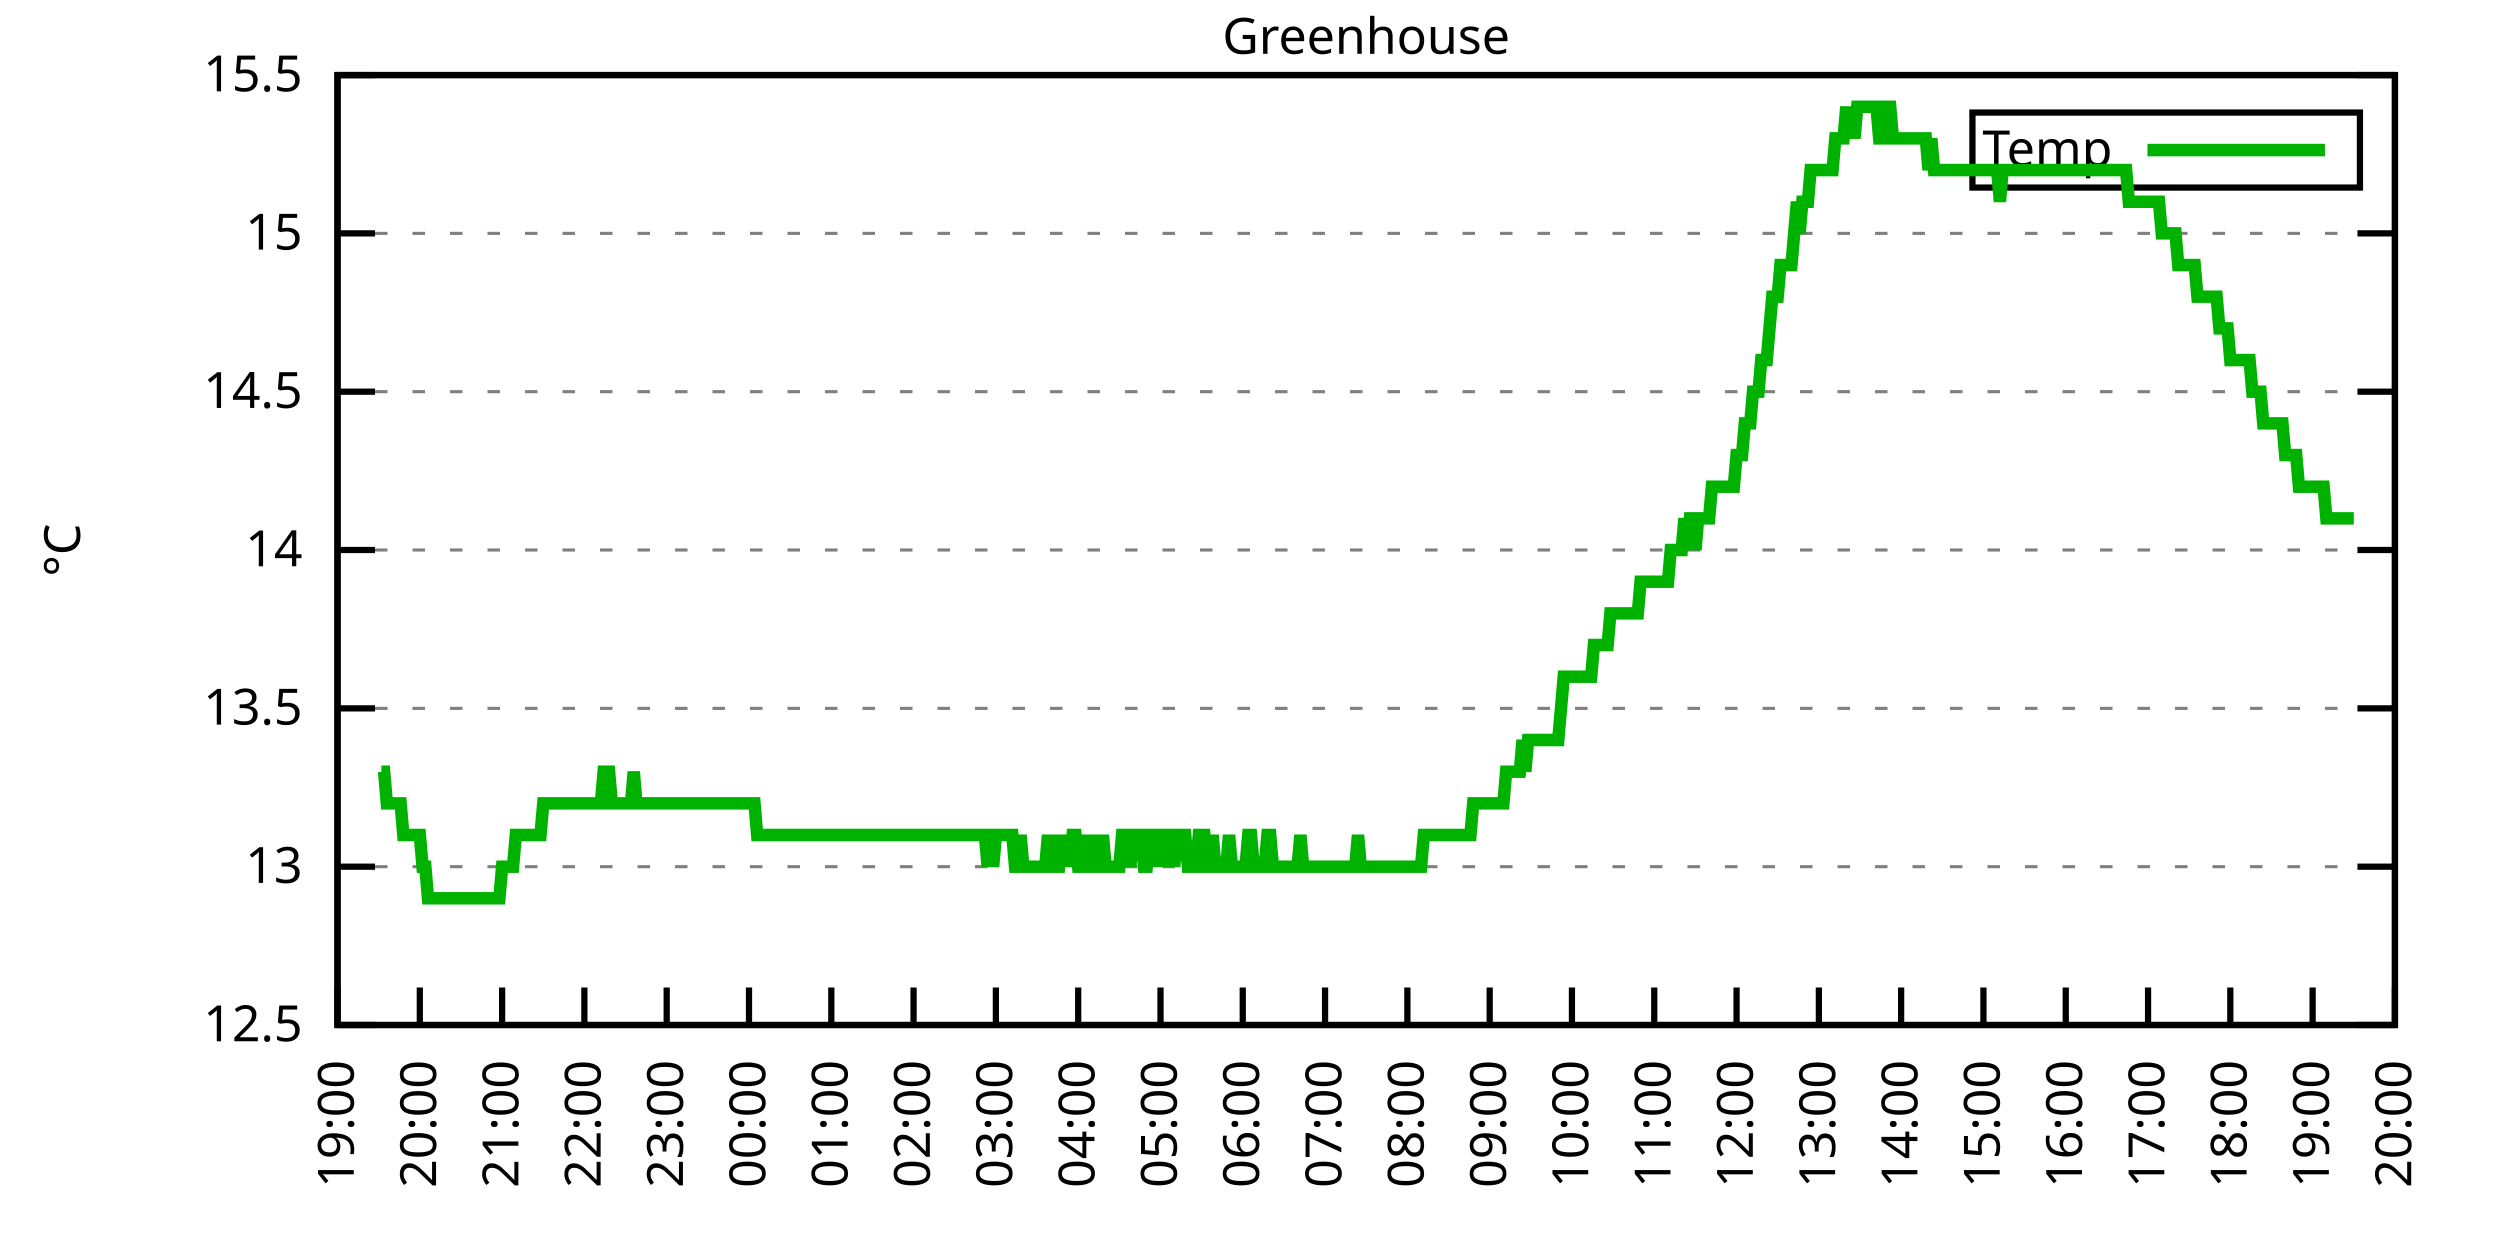
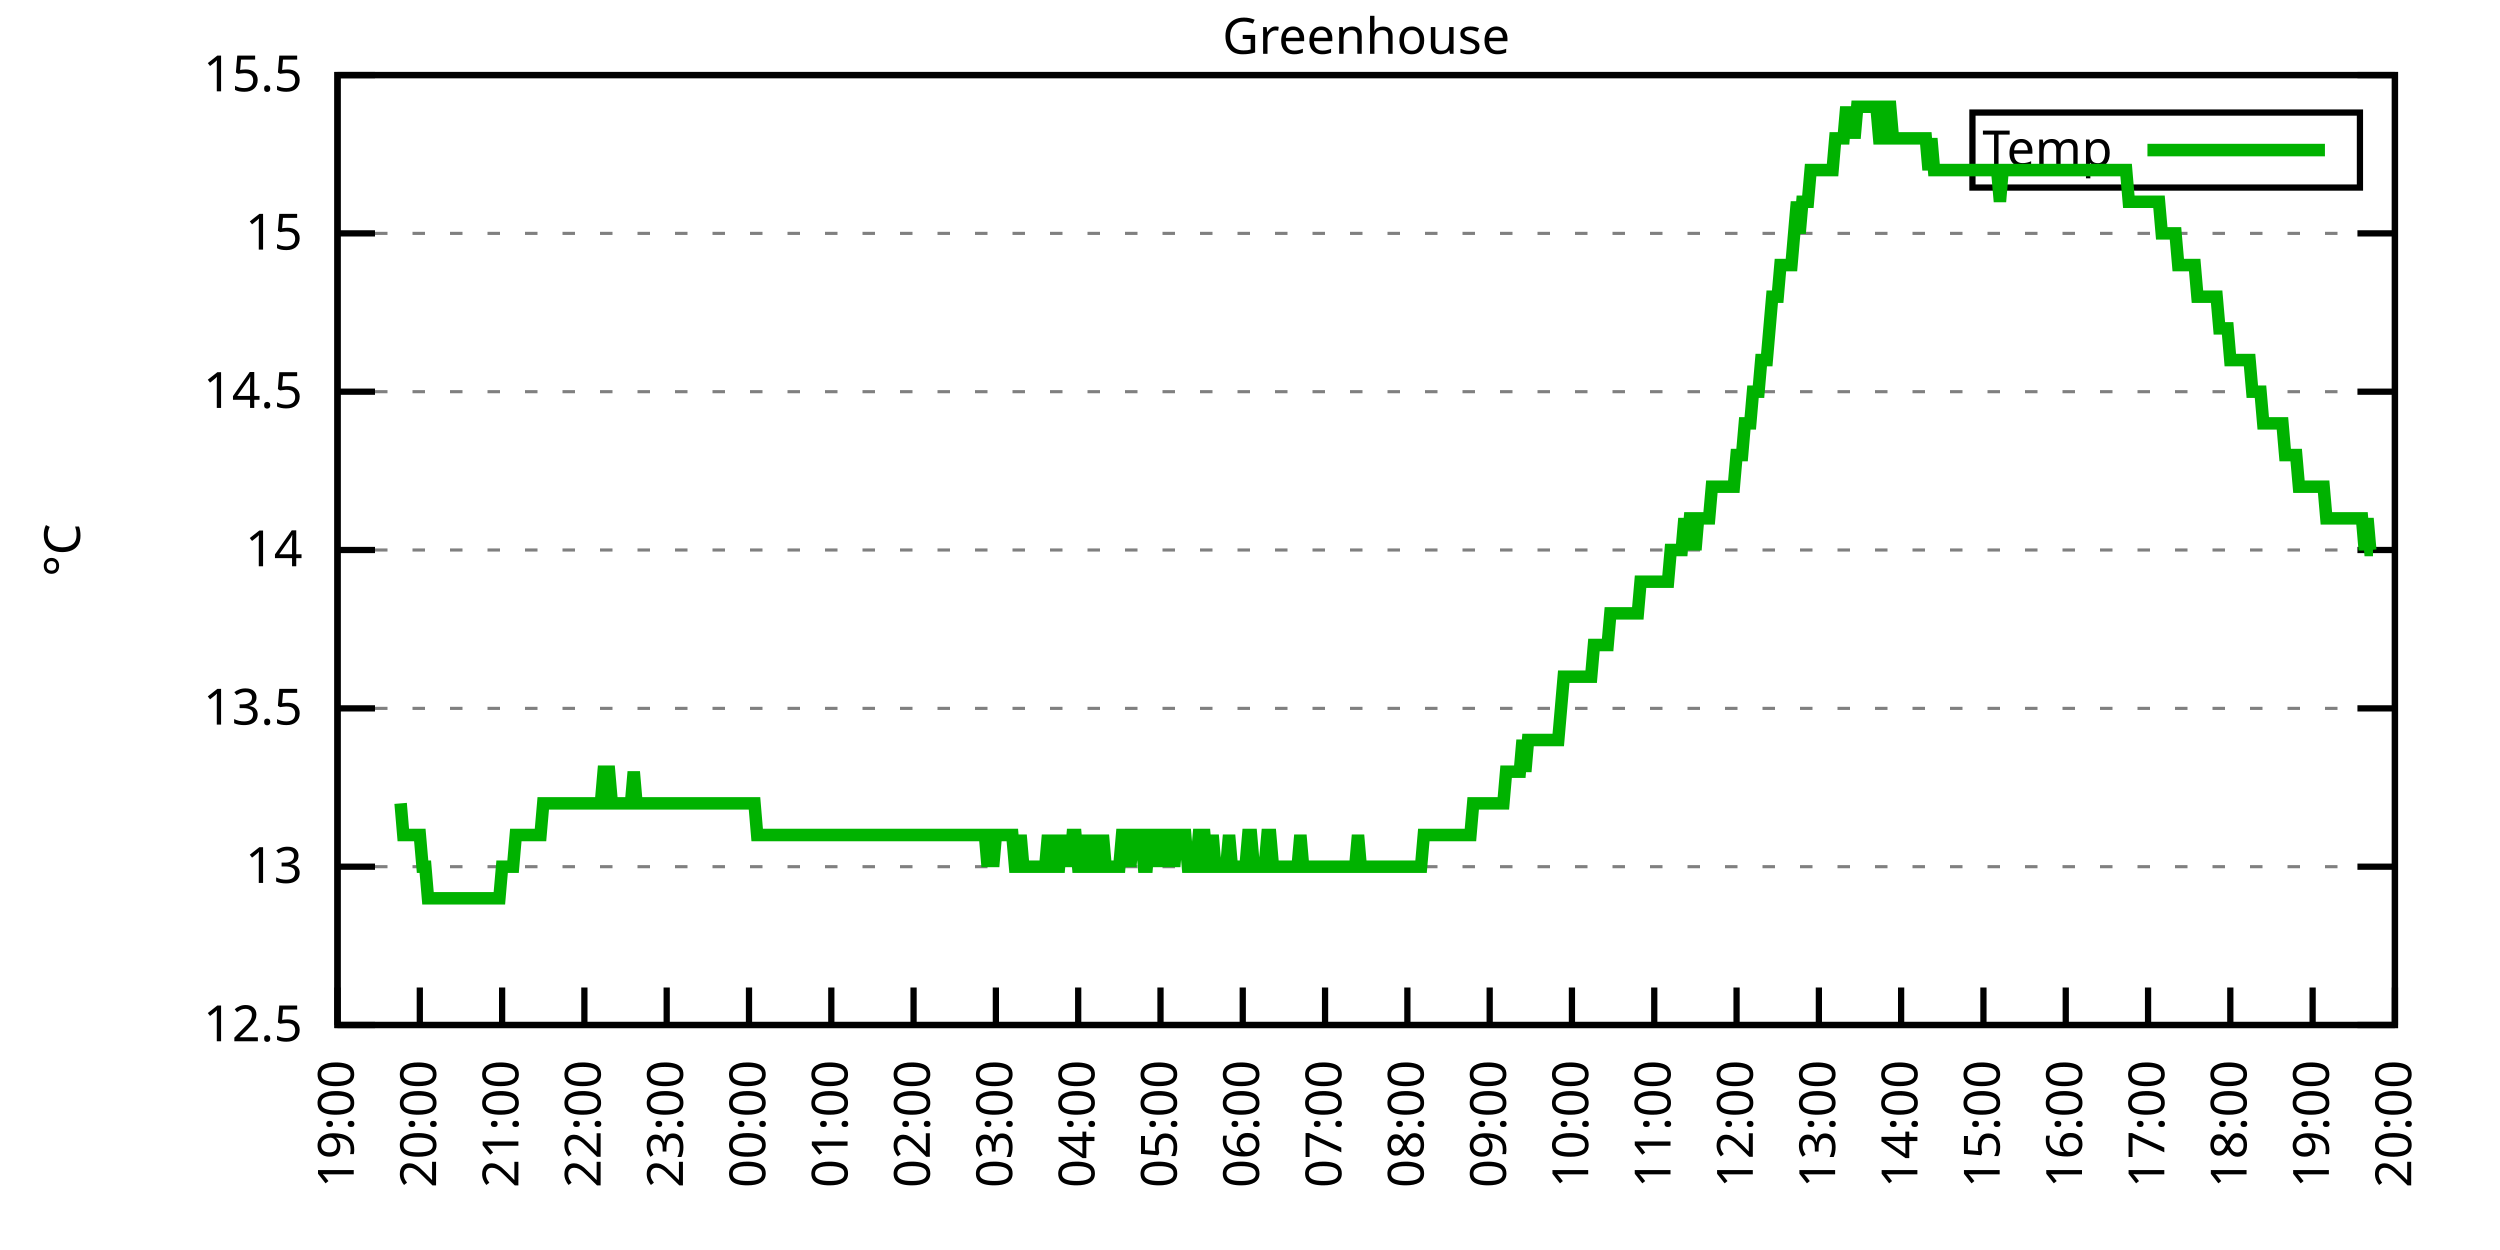
<svg xmlns="http://www.w3.org/2000/svg" xmlns:xlink="http://www.w3.org/1999/xlink" width="400" height="200" viewBox="0 0 400 200">
  <g id="gnuplot_canvas">
    <rect x="0" y="0" width="400" height="200" fill="none" />
    <defs>
      <circle id="gpDot" r="0.5" stroke-width="0.5" stroke="currentColor" />
      <path id="gpPt0" stroke-width="0.333" stroke="currentColor" d="M-1,0 h2 M0,-1 v2" />
      <path id="gpPt1" stroke-width="0.333" stroke="currentColor" d="M-1,-1 L1,1 M1,-1 L-1,1" />
      <path id="gpPt2" stroke-width="0.333" stroke="currentColor" d="M-1,0 L1,0 M0,-1 L0,1 M-1,-1 L1,1 M-1,1 L1,-1" />
      <rect id="gpPt3" stroke-width="0.333" stroke="currentColor" x="-1" y="-1" width="2" height="2" />
      <rect id="gpPt4" stroke-width="0.333" stroke="currentColor" fill="currentColor" x="-1" y="-1" width="2" height="2" />
      <circle id="gpPt5" stroke-width="0.333" stroke="currentColor" cx="0" cy="0" r="1" />
      <use xlink:href="#gpPt5" id="gpPt6" fill="currentColor" stroke="none" />
      <path id="gpPt7" stroke-width="0.333" stroke="currentColor" d="M0,-1.33 L-1.33,0.67 L1.33,0.67 z" />
      <use xlink:href="#gpPt7" id="gpPt8" fill="currentColor" stroke="none" />
      <use xlink:href="#gpPt7" id="gpPt9" stroke="currentColor" transform="rotate(180)" />
      <use xlink:href="#gpPt9" id="gpPt10" fill="currentColor" stroke="none" />
      <use xlink:href="#gpPt3" id="gpPt11" stroke="currentColor" transform="rotate(45)" />
      <use xlink:href="#gpPt11" id="gpPt12" fill="currentColor" stroke="none" />
      <path id="gpPt13" stroke-width="0.333" stroke="currentColor" d="M0,1.330 L1.265,0.411 L0.782,-1.067 L-0.782,-1.076 L-1.265,0.411 z" />
      <use xlink:href="#gpPt13" id="gpPt14" fill="currentColor" stroke="none" />
      <filter id="textbox" filterUnits="objectBoundingBox" x="0" y="0" height="1" width="1">
        <feFlood flood-color="white" flood-opacity="1" result="bgnd" />
        <feComposite in="SourceGraphic" in2="bgnd" operator="atop" />
      </filter>
      <filter id="greybox" filterUnits="objectBoundingBox" x="0" y="0" height="1" width="1">
        <feFlood flood-color="lightgrey" flood-opacity="1" result="grey" />
        <feComposite in="SourceGraphic" in2="grey" operator="atop" />
      </filter>
    </defs>
    <g fill="none" color="white" stroke="currentColor" stroke-width="1.00" stroke-linecap="butt" stroke-linejoin="miter">
</g>
    <g fill="none" color="black" stroke="currentColor" stroke-width="1.00" stroke-linecap="butt" stroke-linejoin="miter">
      <g stroke="none" shape-rendering="crispEdges">
        <polygon fill="rgb(255, 255, 255)" points="54.00,164.00 383.18,164.00 383.18,12.02 54.00,12.02 " />
      </g>
    </g>
    <g fill="none" color="black" stroke="currentColor" stroke-width="1.00" stroke-linecap="butt" stroke-linejoin="miter">
</g>
    <g fill="none" color="black" stroke="black" stroke-width="0.50" stroke-linecap="butt" stroke-linejoin="miter">
</g>
    <g fill="none" color="gray" stroke="currentColor" stroke-width="0.50" stroke-linecap="butt" stroke-linejoin="miter">
      <path stroke="gray" stroke-dasharray="2,4" class="gridline" d="M54.00,164.00 L383.19,164.00  " />
    </g>
    <g fill="none" color="gray" stroke="gray" stroke-width="1.00" stroke-linecap="butt" stroke-linejoin="miter">
</g>
    <g fill="none" color="black" stroke="currentColor" stroke-width="1.00" stroke-linecap="butt" stroke-linejoin="miter">
      <path stroke="black" d="M54.00,164.00 L60.00,164.00 M383.19,164.00 L377.19,164.00  " />
      <g transform="translate(48.40,166.60)" stroke="none" fill="black" font-family="Sans" font-size="8.00" text-anchor="end">
        <text>
          <tspan font-family="Sans"> 12.5</tspan>
        </text>
      </g>
    </g>
    <g fill="none" color="black" stroke="currentColor" stroke-width="1.00" stroke-linecap="butt" stroke-linejoin="miter">
</g>
    <g fill="none" color="black" stroke="black" stroke-width="0.50" stroke-linecap="butt" stroke-linejoin="miter">
</g>
    <g fill="none" color="gray" stroke="currentColor" stroke-width="0.50" stroke-linecap="butt" stroke-linejoin="miter">
      <path stroke="gray" stroke-dasharray="2,4" class="gridline" d="M54.00,138.67 L383.19,138.67  " />
    </g>
    <g fill="none" color="gray" stroke="gray" stroke-width="1.00" stroke-linecap="butt" stroke-linejoin="miter">
</g>
    <g fill="none" color="black" stroke="currentColor" stroke-width="1.00" stroke-linecap="butt" stroke-linejoin="miter">
      <path stroke="black" d="M54.00,138.67 L60.00,138.67 M383.19,138.67 L377.19,138.67  " />
      <g transform="translate(48.40,141.27)" stroke="none" fill="black" font-family="Sans" font-size="8.00" text-anchor="end">
        <text>
          <tspan font-family="Sans"> 13</tspan>
        </text>
      </g>
    </g>
    <g fill="none" color="black" stroke="currentColor" stroke-width="1.00" stroke-linecap="butt" stroke-linejoin="miter">
</g>
    <g fill="none" color="black" stroke="black" stroke-width="0.50" stroke-linecap="butt" stroke-linejoin="miter">
</g>
    <g fill="none" color="gray" stroke="currentColor" stroke-width="0.50" stroke-linecap="butt" stroke-linejoin="miter">
      <path stroke="gray" stroke-dasharray="2,4" class="gridline" d="M54.00,113.34 L383.19,113.34  " />
    </g>
    <g fill="none" color="gray" stroke="gray" stroke-width="1.00" stroke-linecap="butt" stroke-linejoin="miter">
</g>
    <g fill="none" color="black" stroke="currentColor" stroke-width="1.00" stroke-linecap="butt" stroke-linejoin="miter">
      <path stroke="black" d="M54.00,113.34 L60.00,113.34 M383.19,113.34 L377.19,113.34  " />
      <g transform="translate(48.40,115.94)" stroke="none" fill="black" font-family="Sans" font-size="8.00" text-anchor="end">
        <text>
          <tspan font-family="Sans"> 13.5</tspan>
        </text>
      </g>
    </g>
    <g fill="none" color="black" stroke="currentColor" stroke-width="1.00" stroke-linecap="butt" stroke-linejoin="miter">
</g>
    <g fill="none" color="black" stroke="black" stroke-width="0.50" stroke-linecap="butt" stroke-linejoin="miter">
</g>
    <g fill="none" color="gray" stroke="currentColor" stroke-width="0.50" stroke-linecap="butt" stroke-linejoin="miter">
      <path stroke="gray" stroke-dasharray="2,4" class="gridline" d="M54.00,88.00 L383.19,88.00  " />
    </g>
    <g fill="none" color="gray" stroke="gray" stroke-width="1.00" stroke-linecap="butt" stroke-linejoin="miter">
</g>
    <g fill="none" color="black" stroke="currentColor" stroke-width="1.00" stroke-linecap="butt" stroke-linejoin="miter">
      <path stroke="black" d="M54.00,88.00 L60.00,88.00 M383.19,88.00 L377.19,88.00  " />
      <g transform="translate(48.40,90.60)" stroke="none" fill="black" font-family="Sans" font-size="8.00" text-anchor="end">
        <text>
          <tspan font-family="Sans"> 14</tspan>
        </text>
      </g>
    </g>
    <g fill="none" color="black" stroke="currentColor" stroke-width="1.00" stroke-linecap="butt" stroke-linejoin="miter">
</g>
    <g fill="none" color="black" stroke="black" stroke-width="0.50" stroke-linecap="butt" stroke-linejoin="miter">
</g>
    <g fill="none" color="gray" stroke="currentColor" stroke-width="0.50" stroke-linecap="butt" stroke-linejoin="miter">
      <path stroke="gray" stroke-dasharray="2,4" class="gridline" d="M54.00,62.67 L383.19,62.67  " />
    </g>
    <g fill="none" color="gray" stroke="gray" stroke-width="1.00" stroke-linecap="butt" stroke-linejoin="miter">
</g>
    <g fill="none" color="black" stroke="currentColor" stroke-width="1.00" stroke-linecap="butt" stroke-linejoin="miter">
      <path stroke="black" d="M54.00,62.67 L60.00,62.67 M383.19,62.67 L377.19,62.67  " />
      <g transform="translate(48.40,65.27)" stroke="none" fill="black" font-family="Sans" font-size="8.00" text-anchor="end">
        <text>
          <tspan font-family="Sans"> 14.5</tspan>
        </text>
      </g>
    </g>
    <g fill="none" color="black" stroke="currentColor" stroke-width="1.00" stroke-linecap="butt" stroke-linejoin="miter">
</g>
    <g fill="none" color="black" stroke="black" stroke-width="0.50" stroke-linecap="butt" stroke-linejoin="miter">
</g>
    <g fill="none" color="gray" stroke="currentColor" stroke-width="0.50" stroke-linecap="butt" stroke-linejoin="miter">
      <path stroke="gray" stroke-dasharray="2,4" class="gridline" d="M54.00,37.34 L383.19,37.34  " />
    </g>
    <g fill="none" color="gray" stroke="gray" stroke-width="1.00" stroke-linecap="butt" stroke-linejoin="miter">
</g>
    <g fill="none" color="black" stroke="currentColor" stroke-width="1.00" stroke-linecap="butt" stroke-linejoin="miter">
      <path stroke="black" d="M54.00,37.34 L60.00,37.34 M383.19,37.34 L377.19,37.34  " />
      <g transform="translate(48.40,39.94)" stroke="none" fill="black" font-family="Sans" font-size="8.00" text-anchor="end">
        <text>
          <tspan font-family="Sans"> 15</tspan>
        </text>
      </g>
    </g>
    <g fill="none" color="black" stroke="currentColor" stroke-width="1.00" stroke-linecap="butt" stroke-linejoin="miter">
</g>
    <g fill="none" color="black" stroke="black" stroke-width="0.50" stroke-linecap="butt" stroke-linejoin="miter">
</g>
    <g fill="none" color="gray" stroke="currentColor" stroke-width="0.50" stroke-linecap="butt" stroke-linejoin="miter">
      <path stroke="gray" stroke-dasharray="2,4" class="gridline" d="M54.00,12.01 L383.19,12.01  " />
    </g>
    <g fill="none" color="gray" stroke="gray" stroke-width="1.00" stroke-linecap="butt" stroke-linejoin="miter">
</g>
    <g fill="none" color="black" stroke="currentColor" stroke-width="1.00" stroke-linecap="butt" stroke-linejoin="miter">
      <path stroke="black" d="M54.00,12.01 L60.00,12.01 M383.19,12.01 L377.19,12.01  " />
      <g transform="translate(48.40,14.61)" stroke="none" fill="black" font-family="Sans" font-size="8.00" text-anchor="end">
        <text>
          <tspan font-family="Sans"> 15.5</tspan>
        </text>
      </g>
    </g>
    <g fill="none" color="black" stroke="currentColor" stroke-width="1.00" stroke-linecap="butt" stroke-linejoin="miter">
      <path stroke="black" d="M54.00,164.00 L54.00,158.00  " />
      <g transform="translate(56.60,169.60) rotate(270.00)" stroke="none" fill="black" font-family="Sans" font-size="8.00" text-anchor="end">
        <text>
          <tspan font-family="Sans">19:00</tspan>
        </text>
      </g>
    </g>
    <g fill="none" color="black" stroke="currentColor" stroke-width="1.00" stroke-linecap="butt" stroke-linejoin="miter">
      <path stroke="black" d="M67.17,164.00 L67.17,158.00  " />
      <g transform="translate(69.77,169.60) rotate(270.00)" stroke="none" fill="black" font-family="Sans" font-size="8.00" text-anchor="end">
        <text>
          <tspan font-family="Sans">20:00</tspan>
        </text>
      </g>
    </g>
    <g fill="none" color="black" stroke="currentColor" stroke-width="1.00" stroke-linecap="butt" stroke-linejoin="miter">
      <path stroke="black" d="M80.34,164.00 L80.34,158.00  " />
      <g transform="translate(82.94,169.60) rotate(270.00)" stroke="none" fill="black" font-family="Sans" font-size="8.00" text-anchor="end">
        <text>
          <tspan font-family="Sans">21:00</tspan>
        </text>
      </g>
    </g>
    <g fill="none" color="black" stroke="currentColor" stroke-width="1.00" stroke-linecap="butt" stroke-linejoin="miter">
      <path stroke="black" d="M93.50,164.00 L93.50,158.00  " />
      <g transform="translate(96.10,169.60) rotate(270.00)" stroke="none" fill="black" font-family="Sans" font-size="8.00" text-anchor="end">
        <text>
          <tspan font-family="Sans">22:00</tspan>
        </text>
      </g>
    </g>
    <g fill="none" color="black" stroke="currentColor" stroke-width="1.00" stroke-linecap="butt" stroke-linejoin="miter">
      <path stroke="black" d="M106.67,164.00 L106.67,158.00  " />
      <g transform="translate(109.27,169.60) rotate(270.00)" stroke="none" fill="black" font-family="Sans" font-size="8.00" text-anchor="end">
        <text>
          <tspan font-family="Sans">23:00</tspan>
        </text>
      </g>
    </g>
    <g fill="none" color="black" stroke="currentColor" stroke-width="1.00" stroke-linecap="butt" stroke-linejoin="miter">
      <path stroke="black" d="M119.84,164.00 L119.84,158.00  " />
      <g transform="translate(122.44,169.60) rotate(270.00)" stroke="none" fill="black" font-family="Sans" font-size="8.00" text-anchor="end">
        <text>
          <tspan font-family="Sans">00:00</tspan>
        </text>
      </g>
    </g>
    <g fill="none" color="black" stroke="currentColor" stroke-width="1.00" stroke-linecap="butt" stroke-linejoin="miter">
      <path stroke="black" d="M133.01,164.00 L133.01,158.00  " />
      <g transform="translate(135.61,169.60) rotate(270.00)" stroke="none" fill="black" font-family="Sans" font-size="8.00" text-anchor="end">
        <text>
          <tspan font-family="Sans">01:00</tspan>
        </text>
      </g>
    </g>
    <g fill="none" color="black" stroke="currentColor" stroke-width="1.00" stroke-linecap="butt" stroke-linejoin="miter">
      <path stroke="black" d="M146.17,164.00 L146.17,158.00  " />
      <g transform="translate(148.77,169.60) rotate(270.00)" stroke="none" fill="black" font-family="Sans" font-size="8.00" text-anchor="end">
        <text>
          <tspan font-family="Sans">02:00</tspan>
        </text>
      </g>
    </g>
    <g fill="none" color="black" stroke="currentColor" stroke-width="1.00" stroke-linecap="butt" stroke-linejoin="miter">
      <path stroke="black" d="M159.34,164.00 L159.34,158.00  " />
      <g transform="translate(161.94,169.60) rotate(270.00)" stroke="none" fill="black" font-family="Sans" font-size="8.00" text-anchor="end">
        <text>
          <tspan font-family="Sans">03:00</tspan>
        </text>
      </g>
    </g>
    <g fill="none" color="black" stroke="currentColor" stroke-width="1.00" stroke-linecap="butt" stroke-linejoin="miter">
      <path stroke="black" d="M172.51,164.00 L172.51,158.00  " />
      <g transform="translate(175.11,169.60) rotate(270.00)" stroke="none" fill="black" font-family="Sans" font-size="8.00" text-anchor="end">
        <text>
          <tspan font-family="Sans">04:00</tspan>
        </text>
      </g>
    </g>
    <g fill="none" color="black" stroke="currentColor" stroke-width="1.00" stroke-linecap="butt" stroke-linejoin="miter">
      <path stroke="black" d="M185.68,164.00 L185.68,158.00  " />
      <g transform="translate(188.28,169.60) rotate(270.00)" stroke="none" fill="black" font-family="Sans" font-size="8.00" text-anchor="end">
        <text>
          <tspan font-family="Sans">05:00</tspan>
        </text>
      </g>
    </g>
    <g fill="none" color="black" stroke="currentColor" stroke-width="1.00" stroke-linecap="butt" stroke-linejoin="miter">
      <path stroke="black" d="M198.84,164.00 L198.84,158.00  " />
      <g transform="translate(201.44,169.60) rotate(270.00)" stroke="none" fill="black" font-family="Sans" font-size="8.00" text-anchor="end">
        <text>
          <tspan font-family="Sans">06:00</tspan>
        </text>
      </g>
    </g>
    <g fill="none" color="black" stroke="currentColor" stroke-width="1.00" stroke-linecap="butt" stroke-linejoin="miter">
      <path stroke="black" d="M212.01,164.00 L212.01,158.00  " />
      <g transform="translate(214.61,169.60) rotate(270.00)" stroke="none" fill="black" font-family="Sans" font-size="8.00" text-anchor="end">
        <text>
          <tspan font-family="Sans">07:00</tspan>
        </text>
      </g>
    </g>
    <g fill="none" color="black" stroke="currentColor" stroke-width="1.00" stroke-linecap="butt" stroke-linejoin="miter">
      <path stroke="black" d="M225.18,164.00 L225.18,158.00  " />
      <g transform="translate(227.78,169.60) rotate(270.00)" stroke="none" fill="black" font-family="Sans" font-size="8.00" text-anchor="end">
        <text>
          <tspan font-family="Sans">08:00</tspan>
        </text>
      </g>
    </g>
    <g fill="none" color="black" stroke="currentColor" stroke-width="1.00" stroke-linecap="butt" stroke-linejoin="miter">
      <path stroke="black" d="M238.35,164.00 L238.35,158.00  " />
      <g transform="translate(240.95,169.60) rotate(270.00)" stroke="none" fill="black" font-family="Sans" font-size="8.00" text-anchor="end">
        <text>
          <tspan font-family="Sans">09:00</tspan>
        </text>
      </g>
    </g>
    <g fill="none" color="black" stroke="currentColor" stroke-width="1.00" stroke-linecap="butt" stroke-linejoin="miter">
      <path stroke="black" d="M251.51,164.00 L251.51,158.00  " />
      <g transform="translate(254.11,169.60) rotate(270.00)" stroke="none" fill="black" font-family="Sans" font-size="8.00" text-anchor="end">
        <text>
          <tspan font-family="Sans">10:00</tspan>
        </text>
      </g>
    </g>
    <g fill="none" color="black" stroke="currentColor" stroke-width="1.00" stroke-linecap="butt" stroke-linejoin="miter">
      <path stroke="black" d="M264.68,164.00 L264.68,158.00  " />
      <g transform="translate(267.28,169.60) rotate(270.00)" stroke="none" fill="black" font-family="Sans" font-size="8.00" text-anchor="end">
        <text>
          <tspan font-family="Sans">11:00</tspan>
        </text>
      </g>
    </g>
    <g fill="none" color="black" stroke="currentColor" stroke-width="1.00" stroke-linecap="butt" stroke-linejoin="miter">
      <path stroke="black" d="M277.85,164.00 L277.85,158.00  " />
      <g transform="translate(280.45,169.60) rotate(270.00)" stroke="none" fill="black" font-family="Sans" font-size="8.00" text-anchor="end">
        <text>
          <tspan font-family="Sans">12:00</tspan>
        </text>
      </g>
    </g>
    <g fill="none" color="black" stroke="currentColor" stroke-width="1.00" stroke-linecap="butt" stroke-linejoin="miter">
      <path stroke="black" d="M291.02,164.00 L291.02,158.00  " />
      <g transform="translate(293.62,169.60) rotate(270.00)" stroke="none" fill="black" font-family="Sans" font-size="8.00" text-anchor="end">
        <text>
          <tspan font-family="Sans">13:00</tspan>
        </text>
      </g>
    </g>
    <g fill="none" color="black" stroke="currentColor" stroke-width="1.00" stroke-linecap="butt" stroke-linejoin="miter">
      <path stroke="black" d="M304.18,164.00 L304.18,158.00  " />
      <g transform="translate(306.78,169.60) rotate(270.00)" stroke="none" fill="black" font-family="Sans" font-size="8.00" text-anchor="end">
        <text>
          <tspan font-family="Sans">14:00</tspan>
        </text>
      </g>
    </g>
    <g fill="none" color="black" stroke="currentColor" stroke-width="1.00" stroke-linecap="butt" stroke-linejoin="miter">
      <path stroke="black" d="M317.35,164.00 L317.35,158.00  " />
      <g transform="translate(319.95,169.60) rotate(270.00)" stroke="none" fill="black" font-family="Sans" font-size="8.00" text-anchor="end">
        <text>
          <tspan font-family="Sans">15:00</tspan>
        </text>
      </g>
    </g>
    <g fill="none" color="black" stroke="currentColor" stroke-width="1.00" stroke-linecap="butt" stroke-linejoin="miter">
      <path stroke="black" d="M330.52,164.00 L330.52,158.00  " />
      <g transform="translate(333.12,169.60) rotate(270.00)" stroke="none" fill="black" font-family="Sans" font-size="8.00" text-anchor="end">
        <text>
          <tspan font-family="Sans">16:00</tspan>
        </text>
      </g>
    </g>
    <g fill="none" color="black" stroke="currentColor" stroke-width="1.00" stroke-linecap="butt" stroke-linejoin="miter">
      <path stroke="black" d="M343.69,164.00 L343.69,158.00  " />
      <g transform="translate(346.29,169.60) rotate(270.00)" stroke="none" fill="black" font-family="Sans" font-size="8.00" text-anchor="end">
        <text>
          <tspan font-family="Sans">17:00</tspan>
        </text>
      </g>
    </g>
    <g fill="none" color="black" stroke="currentColor" stroke-width="1.00" stroke-linecap="butt" stroke-linejoin="miter">
      <path stroke="black" d="M356.85,164.00 L356.85,158.00  " />
      <g transform="translate(359.45,169.60) rotate(270.00)" stroke="none" fill="black" font-family="Sans" font-size="8.00" text-anchor="end">
        <text>
          <tspan font-family="Sans">18:00</tspan>
        </text>
      </g>
    </g>
    <g fill="none" color="black" stroke="currentColor" stroke-width="1.00" stroke-linecap="butt" stroke-linejoin="miter">
      <path stroke="black" d="M370.02,164.00 L370.02,158.00  " />
      <g transform="translate(372.62,169.60) rotate(270.00)" stroke="none" fill="black" font-family="Sans" font-size="8.00" text-anchor="end">
        <text>
          <tspan font-family="Sans">19:00</tspan>
        </text>
      </g>
    </g>
    <g fill="none" color="black" stroke="currentColor" stroke-width="1.00" stroke-linecap="butt" stroke-linejoin="miter">
      <path stroke="black" d="M383.19,164.00 L383.19,158.00  " />
      <g transform="translate(385.79,169.60) rotate(270.00)" stroke="none" fill="black" font-family="Sans" font-size="8.00" text-anchor="end">
        <text>
          <tspan font-family="Sans">20:00</tspan>
        </text>
      </g>
    </g>
    <g fill="none" color="black" stroke="currentColor" stroke-width="1.00" stroke-linecap="butt" stroke-linejoin="miter">
</g>
    <g fill="none" color="black" stroke="currentColor" stroke-width="1.00" stroke-linecap="butt" stroke-linejoin="miter">
      <path stroke="black" d="M54.00,12.01 L54.00,164.00 L383.19,164.00 L383.19,12.01 L54.00,12.01 Z  " />
    </g>
    <g fill="none" color="black" stroke="currentColor" stroke-width="1.00" stroke-linecap="butt" stroke-linejoin="miter">
</g>
    <g fill="none" color="black" stroke="currentColor" stroke-width="1.00" stroke-linecap="butt" stroke-linejoin="miter">
      <path stroke="black" d="M315.59,30.01 L315.59,18.01 L377.59,18.01 L377.59,30.01 L315.59,30.01 Z  " />
    </g>
    <g id="Greenhouse_plot_1">
      <g fill="none" color="white" stroke="black" stroke-width="2.00" stroke-linecap="butt" stroke-linejoin="miter">
</g>
      <g fill="none" color="black" stroke="currentColor" stroke-width="2.00" stroke-linecap="butt" stroke-linejoin="miter">
        <g transform="translate(337.99,26.61)" stroke="none" fill="black" font-family="Sans" font-size="8.00" text-anchor="end">
          <text>
            <tspan font-family="Sans">Temp</tspan>
          </text>
        </g>
      </g>
      <g fill="none" color="black" stroke="currentColor" stroke-width="2.00" stroke-linecap="butt" stroke-linejoin="miter">
-         <path stroke="rgb(  0, 178,   0)" d="M343.59,24.01 L371.99,24.01 M61.02,123.47 L61.46,123.47 L61.90,128.54 L62.34,128.54 L62.78,128.54 L63.22,128.54   L63.66,128.54 L64.10,128.54 L64.53,133.60 L64.97,133.60 L65.41,133.60 L65.85,133.60 L66.29,133.60 L66.73,133.60   L67.17,133.60 L67.61,138.67 L68.05,138.67 L68.48,143.73 L68.92,143.73 L69.36,143.73 L69.80,143.73 L70.24,143.73   L70.68,143.73 L71.12,143.73 L71.56,143.73 L72.00,143.73 L72.43,143.73 L72.87,143.73 L73.31,143.73 L73.75,143.73   L74.19,143.73 L74.63,143.73 L75.07,143.73 L75.51,143.73 L75.95,143.73 L76.38,143.73 L76.82,143.73 L77.26,143.73   L77.70,143.73 L78.14,143.73 L78.58,143.73 L79.02,143.73 L79.46,143.73 L79.90,143.73 L80.34,138.67 L80.77,138.67   L81.21,138.67 L81.65,138.67 L82.09,138.67 L82.53,133.60 L82.97,133.60 L83.41,133.60 L83.85,133.60 L84.29,133.60   L84.72,133.60 L85.16,133.60 L85.60,133.60 L86.04,133.60 L86.48,133.60 L86.92,128.54 L87.36,128.54 L87.80,128.54   L88.24,128.54 L88.67,128.54 L89.11,128.54 L89.55,128.54 L89.99,128.54 L90.43,128.54 L90.87,128.54 L91.31,128.54   L91.75,128.54 L92.19,128.54 L92.62,128.54 L93.06,128.54 L93.50,128.54 L93.94,128.54 L94.38,128.54 L94.82,128.54   L95.26,128.54 L95.70,128.54 L96.14,128.54 L96.58,123.47 L97.01,123.47 L97.45,123.47 L97.89,128.54 L98.33,128.54   L98.77,128.54 L99.21,128.54 L99.65,128.54 L100.09,128.54 L100.53,128.54 L100.96,128.54 L101.40,123.47 L101.84,128.54   L102.28,128.54 L102.72,128.54 L103.16,128.54 L103.60,128.54 L104.04,128.54 L104.48,128.54 L104.91,128.54 L105.35,128.54   L105.79,128.54 L106.23,128.54 L106.67,128.54 L107.11,128.54 L107.55,128.54 L107.99,128.54 L108.43,128.54 L108.87,128.54   L109.30,128.54 L109.74,128.54 L110.18,128.54 L110.62,128.54 L111.06,128.54 L111.50,128.54 L111.94,128.54 L112.38,128.54   L112.82,128.54 L113.25,128.54 L113.69,128.54 L114.13,128.54 L114.57,128.54 L115.01,128.54 L115.45,128.54 L115.89,128.54   L116.33,128.54 L116.77,128.54 L117.20,128.54 L117.64,128.54 L118.08,128.54 L118.52,128.54 L118.96,128.54 L119.40,128.54   L119.84,128.54 L120.28,128.54 L120.72,128.54 L121.15,133.60 L121.59,133.60 L122.03,133.60 L122.47,133.60 L122.91,133.60   L123.35,133.60 L123.79,133.60 L124.23,133.60 L124.67,133.60 L125.11,133.60 L125.54,133.60 L125.98,133.60 L126.42,133.60   L126.86,133.60 L127.30,133.60 L127.74,133.60 L128.18,133.60 L128.62,133.60 L129.06,133.60 L129.49,133.60 L129.93,133.60   L130.37,133.60 L130.81,133.60 L131.25,133.60 L131.69,133.60 L132.13,133.60 L132.57,133.60 L133.01,133.60 L133.44,133.60   L133.88,133.60 L134.32,133.60 L134.76,133.60 L135.20,133.60 L135.64,133.60 L136.08,133.60 L136.52,133.60 L136.96,133.60   L137.39,133.60 L137.83,133.60 L138.27,133.60 L138.71,133.60 L139.15,133.60 L139.59,133.60 L140.03,133.60 L140.47,133.60   L140.91,133.60 L141.35,133.60 L141.78,133.60 L142.22,133.60 L142.66,133.60 L143.10,133.60 L143.54,133.60 L143.98,133.60   L144.42,133.60 L144.86,133.60 L145.30,133.60 L145.73,133.60 L146.17,133.60 L146.61,133.60 L147.05,133.60 L147.49,133.60   L147.93,133.60 L148.37,133.60 L148.81,133.60 L149.25,133.60 L149.68,133.60 L150.12,133.60 L150.56,133.60 L151.00,133.60   L151.44,133.60 L151.88,133.60 L152.32,133.60 L152.76,133.60 L153.20,133.60 L153.63,133.60 L154.07,133.60 L154.51,133.60   L154.95,133.60 L155.39,133.60 L155.83,133.60 L156.27,133.60 L156.71,133.60 L157.15,133.60 L157.59,133.60 L158.02,138.67   L158.46,133.60 L158.90,138.67 L159.34,133.60 L159.78,133.60 L160.22,133.60 L160.66,133.60 L161.10,133.60 L161.54,133.60   L161.97,133.60 L162.41,138.67 L162.85,138.67 L163.29,133.60 L163.73,138.67 L164.17,138.67 L164.61,138.67 L165.05,138.67   L165.49,138.67 L165.92,138.67 L166.36,138.67 L166.80,138.67 L167.24,138.67 L167.68,133.60 L168.12,138.67 L168.56,133.60   L169.00,138.67 L169.44,138.67 L169.87,133.60 L170.31,138.67 L170.75,133.60 L171.19,138.67 L171.63,133.60 L172.07,133.60   L172.51,138.67 L172.95,138.67 L173.39,133.60 L173.83,138.67 L174.26,138.67 L174.70,133.60 L175.14,138.67 L175.58,138.67   L176.02,138.67 L176.46,133.60 L176.90,138.67 L177.34,138.67 L177.78,138.67 L178.21,138.67 L178.65,138.67 L179.09,138.67   L179.53,133.60 L179.97,133.60 L180.41,133.60 L180.85,138.67 L181.29,133.60 L181.73,133.60 L182.16,133.60 L182.60,133.60   L183.04,138.67 L183.48,138.67 L183.92,133.60 L184.36,133.60 L184.80,138.67 L185.24,133.60 L185.68,138.67 L186.11,133.60   L186.55,133.60 L186.99,138.67 L187.43,133.60 L187.87,138.67 L188.31,133.60 L188.75,133.60 L189.19,133.60 L189.63,133.60   L190.07,138.67 L190.50,138.67 L190.94,138.67 L191.38,138.67 L191.82,133.60 L192.26,133.60 L192.70,133.60 L193.14,138.67   L193.58,138.67 L194.02,133.60 L194.45,138.67 L194.89,138.67 L195.33,138.67 L195.77,138.67 L196.21,138.67 L196.65,133.60   L197.09,138.67 L197.53,138.67 L197.97,138.67 L198.40,138.67 L198.84,138.67 L199.28,138.67 L199.72,133.60 L200.16,133.60   L200.60,138.67 L201.04,138.67 L201.48,138.67 L201.92,138.67 L202.35,138.67 L202.79,133.60 L203.23,133.60 L203.67,138.67   L204.11,138.67 L204.55,138.67 L204.99,138.67 L205.43,138.67 L205.87,138.67 L206.31,138.67 L206.74,138.67 L207.18,138.67   L207.62,138.67 L208.06,133.60 L208.50,138.67 L208.94,138.67 L209.38,138.67 L209.82,138.67 L210.26,138.67 L210.69,138.67   L211.13,138.67 L211.57,138.67 L212.01,138.67 L212.45,138.67 L212.89,138.67 L213.33,138.67 L213.77,138.67 L214.21,138.67   L214.64,138.67 L215.08,138.67 L215.52,138.67 L215.96,138.67 L216.40,138.67 L216.84,138.67 L217.28,133.60 L217.72,138.67   L218.16,138.67 L218.60,138.67 L219.03,138.67 L219.47,138.67 L219.91,138.67 L220.35,138.67 L220.79,138.67 L221.23,138.67   L221.67,138.67 L222.11,138.67 L222.55,138.67 L222.98,138.67 L223.42,138.67 L223.86,138.67 L224.30,138.67 L224.74,138.67   L225.18,138.67 L225.62,138.67 L226.06,138.67 L226.50,138.67 L226.93,138.67 L227.37,138.67 L227.81,133.60 L228.25,133.60   L228.69,133.60 L229.13,133.60 L229.57,133.60 L230.01,133.60 L230.45,133.60 L230.88,133.60 L231.32,133.60 L231.76,133.60   L232.20,133.60 L232.64,133.60 L233.08,133.60 L233.52,133.60 L233.96,133.60 L234.40,133.60 L234.84,133.60 L235.27,133.60   L235.71,128.54 L236.15,128.54 L236.59,128.54 L237.03,128.54 L237.47,128.54 L237.91,128.54 L238.35,128.54 L238.79,128.54   L239.22,128.54 L239.66,128.54 L240.10,128.54 L240.54,128.54 L240.98,123.47 L241.42,123.47 L241.86,123.47 L242.30,123.47   L242.74,123.47 L243.17,123.47 L243.61,118.40 L244.05,123.47 L244.49,118.40 L244.93,118.40 L245.37,118.40 L245.81,118.40   L246.25,118.40 L246.69,118.40 L247.12,118.40 L247.56,118.40 L248.00,118.40 L248.44,118.40 L248.88,118.40 L249.32,118.40   L249.76,113.34 L250.20,108.27 L250.64,108.27 L251.08,108.27 L251.51,108.27 L251.95,108.27 L252.39,108.27 L252.83,108.27   L253.27,108.27 L253.71,108.27 L254.15,108.27 L254.59,108.27 L255.03,103.20 L255.46,103.20 L255.90,103.20 L256.34,103.20   L256.78,103.20 L257.22,103.20 L257.66,98.14 L258.10,98.14 L258.54,98.14 L258.98,98.14 L259.41,98.14 L259.85,98.14   L260.29,98.14 L260.73,98.14 L261.17,98.14 L261.61,98.14 L262.05,98.14 L262.49,93.07 L262.93,93.07 L263.36,93.07   L263.80,93.07 L264.24,93.07 L264.68,93.07 L265.12,93.07 L265.56,93.07 L266.00,93.07 L266.44,93.07 L266.88,93.07   L267.32,88.00 L267.75,88.00 L268.19,88.00 L268.63,88.00 L269.07,88.00 L269.51,82.94 L269.95,88.00 L270.39,82.94   L270.83,82.94 L271.27,88.00 L271.70,82.94 L272.14,82.94 L272.58,82.94 L273.02,82.94 L273.46,82.94 L273.90,77.87   L274.34,77.87 L274.78,77.87 L275.22,77.87 L275.65,77.87 L276.09,77.87 L276.53,77.87 L276.97,77.87 L277.41,77.87   L277.85,72.81 L278.29,72.81 L278.73,72.81 L279.17,67.74 L279.60,67.74 L280.04,67.74 L280.48,62.67 L280.92,62.67   L281.36,62.67 L281.80,57.61 L282.24,57.61 L282.68,57.61 L283.12,52.54 L283.56,47.47 L283.99,47.47 L284.43,47.47   L284.87,42.41 L285.31,42.41 L285.75,42.41 L286.19,42.41 L286.63,42.41 L287.07,37.34 L287.51,32.28 L287.94,37.34   L288.38,32.28 L288.82,32.28 L289.26,32.28 L289.70,27.21 L290.14,27.21 L290.58,27.21 L291.02,27.21 L291.46,27.21   L291.89,27.21 L292.33,27.21 L292.77,27.21 L293.21,27.21 L293.65,22.14 L294.09,22.14 L294.53,22.14 L294.97,22.14   L295.41,17.08 L295.84,22.14 L296.28,17.08 L296.72,22.14 L297.16,17.08 L297.60,17.08 L298.04,17.08 L298.48,17.08   L298.92,17.08 L299.36,17.08 L299.80,17.08 L300.23,17.08 L300.67,22.14 L301.11,22.14 L301.55,22.14 L301.99,17.08   L302.43,17.08 L302.87,22.14 L303.31,22.14 L303.75,22.14 L304.18,22.14 L304.62,22.14 L305.06,22.14 L305.50,22.14   L305.94,22.14 L306.38,22.14 L306.82,22.14 L307.26,22.14 L307.70,22.14 L308.13,22.14 L308.57,27.21 L309.01,22.14   L309.45,27.21 L309.89,27.21 L310.33,27.21 L310.77,27.21 L311.21,27.21 L311.65,27.21 L312.08,27.21 L312.52,27.21   L312.96,27.21 L313.40,27.21 L313.84,27.21 L314.28,27.21 L314.72,27.21 L315.16,27.21 L315.60,27.21 L316.04,27.21   L316.47,27.21 L316.91,27.21 L317.35,27.21 L317.79,27.21 L318.23,27.21 L318.67,27.21 L319.11,27.21 L319.55,27.21   L319.99,32.28 L320.42,27.21 L320.86,27.21 L321.30,27.21 L321.74,27.21 L322.18,27.21 L322.62,27.21 L323.06,27.21   L323.50,27.21 L323.94,27.21 L324.37,27.21 L324.81,27.21 L325.25,27.21 L325.69,27.21 L326.13,27.21 L326.57,27.21   L327.01,27.21 L327.45,27.21 L327.89,27.21 L328.33,27.21 L328.76,27.21 L329.20,27.21 L329.64,27.21 L330.08,27.21   L330.52,27.21 L330.96,27.21 L331.40,27.21 L331.84,27.21 L332.28,27.21 L332.71,27.21 L333.15,27.21 L333.59,27.21   L334.03,27.21 L334.47,27.21 L334.91,27.21 L335.35,27.21 L335.79,27.21 L336.23,27.21 L336.66,27.21 L337.10,27.21   L337.54,27.21 L337.98,27.21 L338.42,27.21 L338.86,27.21 L339.30,27.21 L339.74,27.21 L340.18,27.21 L340.61,32.28   L341.05,32.28 L341.49,32.28 L341.93,32.28 L342.37,32.28 L342.81,32.28 L343.25,32.28 L343.69,32.28 L344.13,32.28   L344.57,32.28 L345.00,32.28 L345.44,32.28 L345.88,37.34 L346.32,37.34 L346.76,37.34 L347.20,37.34 L347.64,37.34   L348.08,37.34 L348.52,42.41 L348.95,42.41 L349.39,42.41 L349.83,42.41 L350.27,42.41 L350.71,42.41 L351.15,42.41   L351.59,47.47 L352.03,47.47 L352.47,47.47 L352.90,47.47 L353.34,47.47 L353.78,47.47 L354.22,47.47 L354.66,47.47   L355.10,52.54 L355.54,52.54 L355.98,52.54 L356.42,52.54 L356.85,57.61 L357.29,57.61 L357.73,57.61 L358.17,57.61   L358.61,57.61 L359.05,57.61 L359.49,57.61 L359.93,57.61 L360.37,62.67 L360.81,62.67 L361.24,62.67 L361.68,62.67   L362.12,67.74 L362.56,67.74 L363.00,67.74 L363.44,67.74 L363.88,67.74 L364.32,67.74 L364.76,67.74 L365.19,67.74   L365.63,72.81 L366.07,72.81 L366.51,72.81 L366.95,72.81 L367.39,72.81 L367.83,77.87 L368.27,77.87 L368.71,77.87   L369.14,77.87 L369.58,77.87 L370.02,77.87 L370.46,77.87 L370.90,77.87 L371.34,77.87 L371.78,77.87 L372.22,82.94   L372.66,82.94 L373.09,82.94 L373.53,82.94 L373.97,82.94 L374.41,82.94 L374.85,82.94 L375.29,82.94 L375.73,82.94   L376.17,82.94 L376.61,82.94  " />
+         <path stroke="rgb(  0, 178,   0)" d="M343.59,24.01 L371.99,24.01 M64.10,128.54 L64.53,133.60 L64.97,133.60 L65.41,133.60 L65.85,133.60 L66.29,133.60   L66.73,133.60 L67.17,133.60 L67.61,138.67 L68.05,138.67 L68.48,143.73 L68.92,143.73 L69.36,143.73 L69.80,143.73   L70.24,143.73 L70.68,143.73 L71.12,143.73 L71.56,143.73 L72.00,143.73 L72.43,143.73 L72.87,143.73 L73.31,143.73   L73.75,143.73 L74.19,143.73 L74.63,143.73 L75.07,143.73 L75.51,143.73 L75.95,143.73 L76.38,143.73 L76.82,143.73   L77.26,143.73 L77.70,143.73 L78.14,143.73 L78.58,143.73 L79.02,143.73 L79.46,143.73 L79.90,143.73 L80.34,138.67   L80.77,138.67 L81.21,138.67 L81.65,138.67 L82.09,138.67 L82.53,133.60 L82.97,133.60 L83.41,133.60 L83.85,133.60   L84.29,133.60 L84.72,133.60 L85.16,133.60 L85.60,133.60 L86.04,133.60 L86.48,133.60 L86.92,128.54 L87.36,128.54   L87.80,128.54 L88.24,128.54 L88.67,128.54 L89.11,128.54 L89.55,128.54 L89.99,128.54 L90.43,128.54 L90.87,128.54   L91.31,128.54 L91.75,128.54 L92.19,128.54 L92.62,128.54 L93.06,128.54 L93.50,128.54 L93.94,128.54 L94.38,128.54   L94.82,128.54 L95.26,128.54 L95.70,128.54 L96.14,128.54 L96.58,123.47 L97.01,123.47 L97.45,123.47 L97.89,128.54   L98.33,128.54 L98.77,128.54 L99.21,128.54 L99.65,128.54 L100.09,128.54 L100.53,128.54 L100.96,128.54 L101.40,123.47   L101.84,128.54 L102.28,128.54 L102.72,128.54 L103.16,128.54 L103.60,128.54 L104.04,128.54 L104.48,128.54 L104.91,128.54   L105.35,128.54 L105.79,128.54 L106.23,128.54 L106.67,128.54 L107.11,128.54 L107.55,128.54 L107.99,128.54 L108.43,128.54   L108.87,128.54 L109.30,128.54 L109.74,128.54 L110.18,128.54 L110.62,128.54 L111.06,128.54 L111.50,128.54 L111.94,128.54   L112.38,128.54 L112.82,128.54 L113.25,128.54 L113.69,128.54 L114.13,128.54 L114.57,128.54 L115.01,128.54 L115.45,128.54   L115.89,128.54 L116.33,128.54 L116.77,128.54 L117.20,128.54 L117.64,128.54 L118.08,128.54 L118.52,128.54 L118.96,128.54   L119.40,128.54 L119.84,128.54 L120.28,128.54 L120.72,128.54 L121.15,133.60 L121.59,133.60 L122.03,133.60 L122.47,133.60   L122.91,133.60 L123.35,133.60 L123.79,133.60 L124.23,133.60 L124.67,133.60 L125.11,133.60 L125.54,133.60 L125.98,133.60   L126.42,133.60 L126.86,133.60 L127.30,133.60 L127.74,133.60 L128.18,133.60 L128.62,133.60 L129.06,133.60 L129.49,133.60   L129.93,133.60 L130.37,133.60 L130.81,133.60 L131.25,133.60 L131.69,133.60 L132.13,133.60 L132.57,133.60 L133.01,133.60   L133.44,133.60 L133.88,133.60 L134.32,133.60 L134.76,133.60 L135.20,133.60 L135.64,133.60 L136.08,133.60 L136.52,133.60   L136.96,133.60 L137.39,133.60 L137.83,133.60 L138.27,133.60 L138.71,133.60 L139.15,133.60 L139.59,133.60 L140.03,133.60   L140.47,133.60 L140.91,133.60 L141.35,133.60 L141.78,133.60 L142.22,133.60 L142.66,133.60 L143.10,133.60 L143.54,133.60   L143.98,133.60 L144.42,133.60 L144.86,133.60 L145.30,133.60 L145.73,133.60 L146.17,133.60 L146.61,133.60 L147.05,133.60   L147.49,133.60 L147.93,133.60 L148.37,133.60 L148.81,133.60 L149.25,133.60 L149.68,133.60 L150.12,133.60 L150.56,133.60   L151.00,133.60 L151.44,133.60 L151.88,133.60 L152.32,133.60 L152.76,133.60 L153.20,133.60 L153.63,133.60 L154.07,133.60   L154.51,133.60 L154.95,133.60 L155.39,133.60 L155.83,133.60 L156.27,133.60 L156.71,133.60 L157.15,133.60 L157.59,133.60   L158.02,138.67 L158.46,133.60 L158.90,138.67 L159.34,133.60 L159.78,133.60 L160.22,133.60 L160.66,133.60 L161.10,133.60   L161.54,133.60 L161.97,133.60 L162.41,138.67 L162.85,138.67 L163.29,133.60 L163.73,138.67 L164.17,138.67 L164.61,138.67   L165.05,138.67 L165.49,138.67 L165.92,138.67 L166.36,138.67 L166.80,138.67 L167.24,138.67 L167.68,133.60 L168.12,138.67   L168.56,133.60 L169.00,138.67 L169.44,138.67 L169.87,133.60 L170.31,138.67 L170.75,133.60 L171.19,138.67 L171.63,133.60   L172.07,133.60 L172.51,138.67 L172.95,138.67 L173.39,133.60 L173.83,138.67 L174.26,138.67 L174.70,133.60 L175.14,138.67   L175.58,138.67 L176.02,138.67 L176.46,133.60 L176.90,138.67 L177.34,138.67 L177.78,138.67 L178.21,138.67 L178.65,138.67   L179.09,138.67 L179.53,133.60 L179.97,133.60 L180.41,133.60 L180.85,138.67 L181.29,133.60 L181.73,133.60 L182.16,133.60   L182.60,133.60 L183.04,138.67 L183.48,138.67 L183.92,133.60 L184.36,133.60 L184.80,138.67 L185.24,133.60 L185.68,138.67   L186.11,133.60 L186.55,133.60 L186.99,138.67 L187.43,133.60 L187.87,138.67 L188.31,133.60 L188.75,133.60 L189.19,133.60   L189.63,133.60 L190.07,138.67 L190.50,138.67 L190.94,138.67 L191.38,138.67 L191.82,133.60 L192.26,133.60 L192.70,133.60   L193.14,138.67 L193.58,138.67 L194.02,133.60 L194.45,138.67 L194.89,138.67 L195.33,138.67 L195.77,138.67 L196.21,138.67   L196.65,133.60 L197.09,138.67 L197.53,138.67 L197.97,138.67 L198.40,138.67 L198.84,138.67 L199.28,138.67 L199.72,133.60   L200.16,133.60 L200.60,138.67 L201.04,138.67 L201.48,138.67 L201.92,138.67 L202.35,138.67 L202.79,133.60 L203.23,133.60   L203.67,138.67 L204.11,138.67 L204.55,138.67 L204.99,138.67 L205.43,138.67 L205.87,138.67 L206.31,138.67 L206.74,138.67   L207.18,138.67 L207.62,138.67 L208.06,133.60 L208.50,138.67 L208.94,138.67 L209.38,138.67 L209.82,138.67 L210.26,138.67   L210.69,138.67 L211.13,138.67 L211.57,138.67 L212.01,138.67 L212.45,138.67 L212.89,138.67 L213.33,138.67 L213.77,138.67   L214.21,138.67 L214.64,138.67 L215.08,138.67 L215.52,138.67 L215.96,138.67 L216.40,138.67 L216.84,138.67 L217.28,133.60   L217.72,138.67 L218.16,138.67 L218.60,138.67 L219.03,138.67 L219.47,138.67 L219.91,138.67 L220.35,138.67 L220.79,138.67   L221.23,138.67 L221.67,138.67 L222.11,138.67 L222.55,138.67 L222.98,138.67 L223.42,138.67 L223.86,138.67 L224.30,138.67   L224.74,138.67 L225.18,138.67 L225.62,138.67 L226.06,138.67 L226.50,138.67 L226.93,138.67 L227.37,138.67 L227.81,133.60   L228.25,133.60 L228.69,133.60 L229.13,133.60 L229.57,133.60 L230.01,133.60 L230.45,133.60 L230.88,133.60 L231.32,133.60   L231.76,133.60 L232.20,133.60 L232.64,133.60 L233.08,133.60 L233.52,133.60 L233.96,133.60 L234.40,133.60 L234.84,133.60   L235.27,133.60 L235.71,128.54 L236.15,128.54 L236.59,128.54 L237.03,128.54 L237.47,128.54 L237.91,128.54 L238.35,128.54   L238.79,128.54 L239.22,128.54 L239.66,128.54 L240.10,128.54 L240.54,128.54 L240.98,123.47 L241.42,123.47 L241.86,123.47   L242.30,123.47 L242.74,123.47 L243.17,123.47 L243.61,118.40 L244.05,123.47 L244.49,118.40 L244.93,118.40 L245.37,118.40   L245.81,118.40 L246.25,118.40 L246.69,118.40 L247.12,118.40 L247.56,118.40 L248.00,118.40 L248.44,118.40 L248.88,118.40   L249.32,118.40 L249.76,113.34 L250.20,108.27 L250.64,108.27 L251.08,108.27 L251.51,108.27 L251.95,108.27 L252.39,108.27   L252.83,108.27 L253.27,108.27 L253.71,108.27 L254.15,108.27 L254.59,108.27 L255.03,103.20 L255.46,103.20 L255.90,103.20   L256.34,103.20 L256.78,103.20 L257.22,103.20 L257.66,98.14 L258.10,98.14 L258.54,98.14 L258.98,98.14 L259.41,98.14   L259.85,98.14 L260.29,98.14 L260.73,98.14 L261.17,98.14 L261.61,98.14 L262.05,98.14 L262.49,93.07 L262.93,93.07   L263.36,93.07 L263.80,93.07 L264.24,93.07 L264.68,93.07 L265.12,93.07 L265.56,93.07 L266.00,93.07 L266.44,93.07   L266.88,93.07 L267.32,88.00 L267.75,88.00 L268.19,88.00 L268.63,88.00 L269.07,88.00 L269.51,82.94 L269.95,88.00   L270.39,82.94 L270.83,82.94 L271.27,88.00 L271.70,82.94 L272.14,82.94 L272.58,82.94 L273.02,82.94 L273.46,82.94   L273.90,77.87 L274.34,77.87 L274.78,77.87 L275.22,77.87 L275.65,77.87 L276.09,77.87 L276.53,77.87 L276.97,77.87   L277.41,77.87 L277.85,72.81 L278.29,72.81 L278.73,72.81 L279.17,67.74 L279.60,67.74 L280.04,67.74 L280.48,62.67   L280.92,62.67 L281.36,62.67 L281.80,57.61 L282.24,57.61 L282.68,57.61 L283.12,52.54 L283.56,47.47 L283.99,47.47   L284.43,47.47 L284.87,42.41 L285.31,42.41 L285.75,42.41 L286.19,42.41 L286.63,42.41 L287.07,37.34 L287.51,32.28   L287.94,37.34 L288.38,32.28 L288.82,32.28 L289.26,32.28 L289.70,27.21 L290.14,27.21 L290.58,27.21 L291.02,27.21   L291.46,27.21 L291.89,27.21 L292.33,27.21 L292.77,27.21 L293.21,27.21 L293.65,22.14 L294.09,22.14 L294.53,22.14   L294.97,22.14 L295.41,17.08 L295.84,22.14 L296.28,17.08 L296.72,22.14 L297.16,17.08 L297.60,17.08 L298.04,17.08   L298.48,17.08 L298.92,17.08 L299.36,17.08 L299.80,17.08 L300.23,17.08 L300.67,22.14 L301.11,22.14 L301.55,22.14   L301.99,17.08 L302.43,17.08 L302.87,22.14 L303.31,22.14 L303.75,22.14 L304.18,22.14 L304.62,22.14 L305.06,22.14   L305.50,22.14 L305.94,22.14 L306.38,22.14 L306.82,22.14 L307.26,22.14 L307.70,22.14 L308.13,22.14 L308.57,27.21   L309.01,22.14 L309.45,27.21 L309.89,27.21 L310.33,27.21 L310.77,27.21 L311.21,27.21 L311.65,27.21 L312.08,27.21   L312.52,27.21 L312.96,27.21 L313.40,27.21 L313.84,27.21 L314.28,27.21 L314.72,27.21 L315.16,27.21 L315.60,27.21   L316.04,27.21 L316.47,27.21 L316.91,27.21 L317.35,27.21 L317.79,27.21 L318.23,27.21 L318.67,27.21 L319.11,27.21   L319.55,27.21 L319.99,32.28 L320.42,27.21 L320.86,27.21 L321.30,27.21 L321.74,27.21 L322.18,27.21 L322.62,27.21   L323.06,27.21 L323.50,27.21 L323.94,27.21 L324.37,27.21 L324.81,27.21 L325.25,27.21 L325.69,27.21 L326.13,27.21   L326.57,27.21 L327.01,27.21 L327.45,27.21 L327.89,27.21 L328.33,27.21 L328.76,27.21 L329.20,27.21 L329.64,27.21   L330.08,27.21 L330.52,27.21 L330.96,27.21 L331.40,27.21 L331.84,27.21 L332.28,27.21 L332.71,27.21 L333.15,27.21   L333.59,27.21 L334.03,27.21 L334.47,27.21 L334.91,27.21 L335.35,27.21 L335.79,27.21 L336.23,27.21 L336.66,27.21   L337.10,27.21 L337.54,27.21 L337.98,27.21 L338.42,27.21 L338.86,27.21 L339.30,27.21 L339.74,27.21 L340.18,27.21   L340.61,32.28 L341.05,32.28 L341.49,32.28 L341.93,32.28 L342.37,32.28 L342.81,32.28 L343.25,32.28 L343.69,32.28   L344.13,32.28 L344.57,32.28 L345.00,32.28 L345.44,32.28 L345.88,37.34 L346.32,37.34 L346.76,37.34 L347.20,37.34   L347.64,37.34 L348.08,37.34 L348.52,42.41 L348.95,42.41 L349.39,42.41 L349.83,42.41 L350.27,42.41 L350.71,42.41   L351.15,42.41 L351.59,47.47 L352.03,47.47 L352.47,47.47 L352.90,47.47 L353.34,47.47 L353.78,47.47 L354.22,47.47   L354.66,47.47 L355.10,52.54 L355.54,52.54 L355.98,52.54 L356.42,52.54 L356.85,57.61 L357.29,57.61 L357.73,57.61   L358.17,57.61 L358.61,57.61 L359.05,57.61 L359.49,57.61 L359.93,57.61 L360.37,62.67 L360.81,62.67 L361.24,62.67   L361.68,62.67 L362.12,67.74 L362.56,67.74 L363.00,67.74 L363.44,67.74 L363.88,67.74 L364.32,67.74 L364.76,67.74   L365.19,67.74 L365.63,72.81 L366.07,72.81 L366.51,72.81 L366.95,72.81 L367.39,72.81 L367.83,77.87 L368.27,77.87   L368.71,77.87 L369.14,77.87 L369.58,77.87 L370.02,77.87 L370.46,77.87 L370.90,77.87 L371.34,77.87 L371.78,77.87   L372.22,82.94 L372.66,82.94 L373.09,82.94 L373.53,82.94 L373.97,82.94 L374.41,82.94 L374.85,82.94 L375.29,82.94   L375.73,82.94 L376.17,82.94 L376.61,82.94 L377.05,82.94 L377.48,82.94 L377.92,82.94 L378.36,88.00 L378.80,82.94   L379.24,88.00 L379.68,88.00  " />
      </g>
    </g>
    <g fill="none" color="black" stroke="currentColor" stroke-width="2.00" stroke-linecap="butt" stroke-linejoin="miter">
</g>
    <g fill="none" color="black" stroke="black" stroke-width="1.00" stroke-linecap="butt" stroke-linejoin="miter">
</g>
    <g fill="none" color="black" stroke="currentColor" stroke-width="1.00" stroke-linecap="butt" stroke-linejoin="miter">
      <path stroke="black" d="M54.00,12.01 L54.00,164.00 L383.19,164.00 L383.19,12.01 L54.00,12.01 Z  " />
      <g transform="translate(12.80,88.01) rotate(270.00)" stroke="none" fill="black" font-family="Sans" font-size="8.00" text-anchor="middle">
        <text>
          <tspan font-family="Sans">°C</tspan>
        </text>
      </g>
    </g>
    <g fill="none" color="black" stroke="currentColor" stroke-width="1.00" stroke-linecap="butt" stroke-linejoin="miter">
</g>
    <g fill="none" color="black" stroke="currentColor" stroke-width="1.00" stroke-linecap="butt" stroke-linejoin="miter">
      <g transform="translate(218.59,8.61)" stroke="none" fill="black" font-family="Sans" font-size="8.00" text-anchor="middle">
        <text>
          <tspan font-family="Sans">Greenhouse</tspan>
        </text>
      </g>
    </g>
    <g fill="none" color="black" stroke="currentColor" stroke-width="1.00" stroke-linecap="butt" stroke-linejoin="miter">
</g>
  </g>
</svg>
